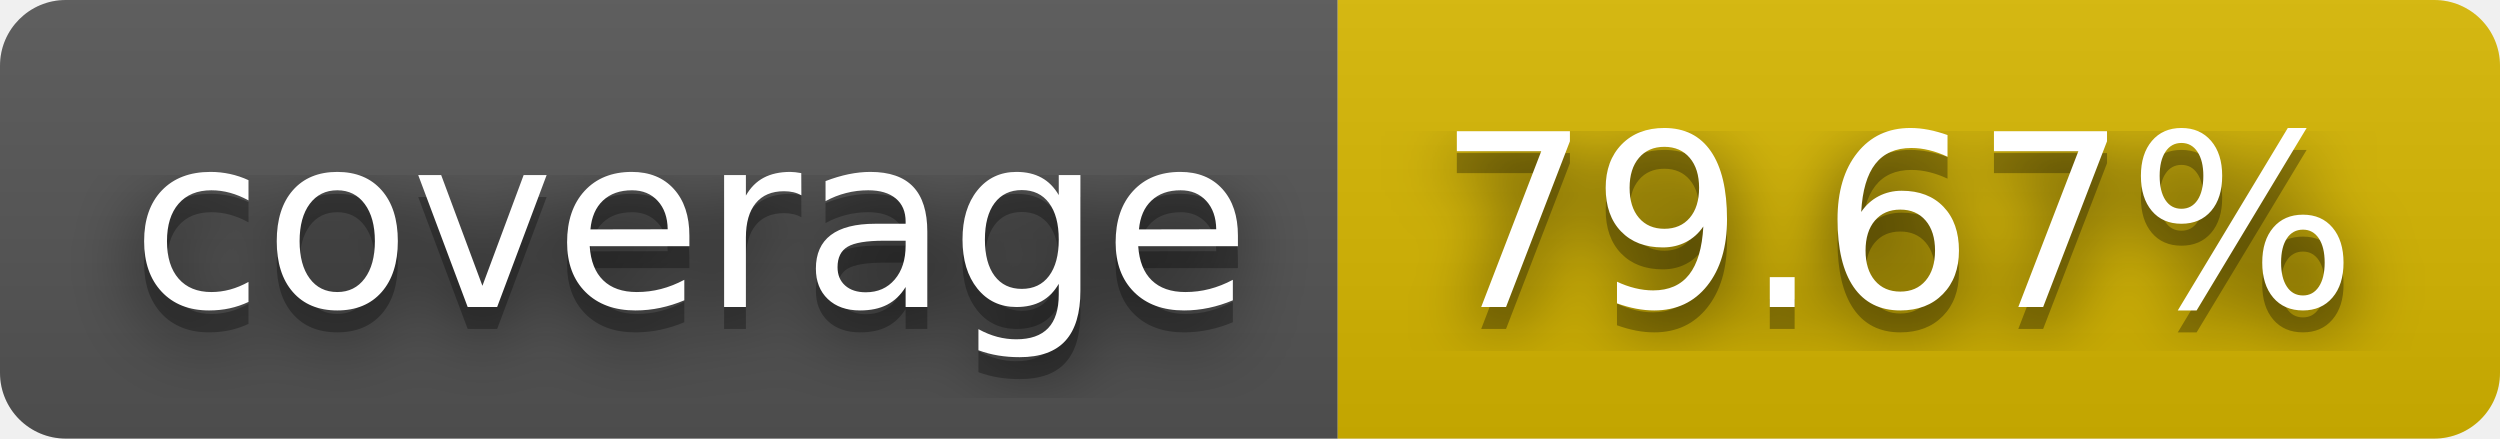
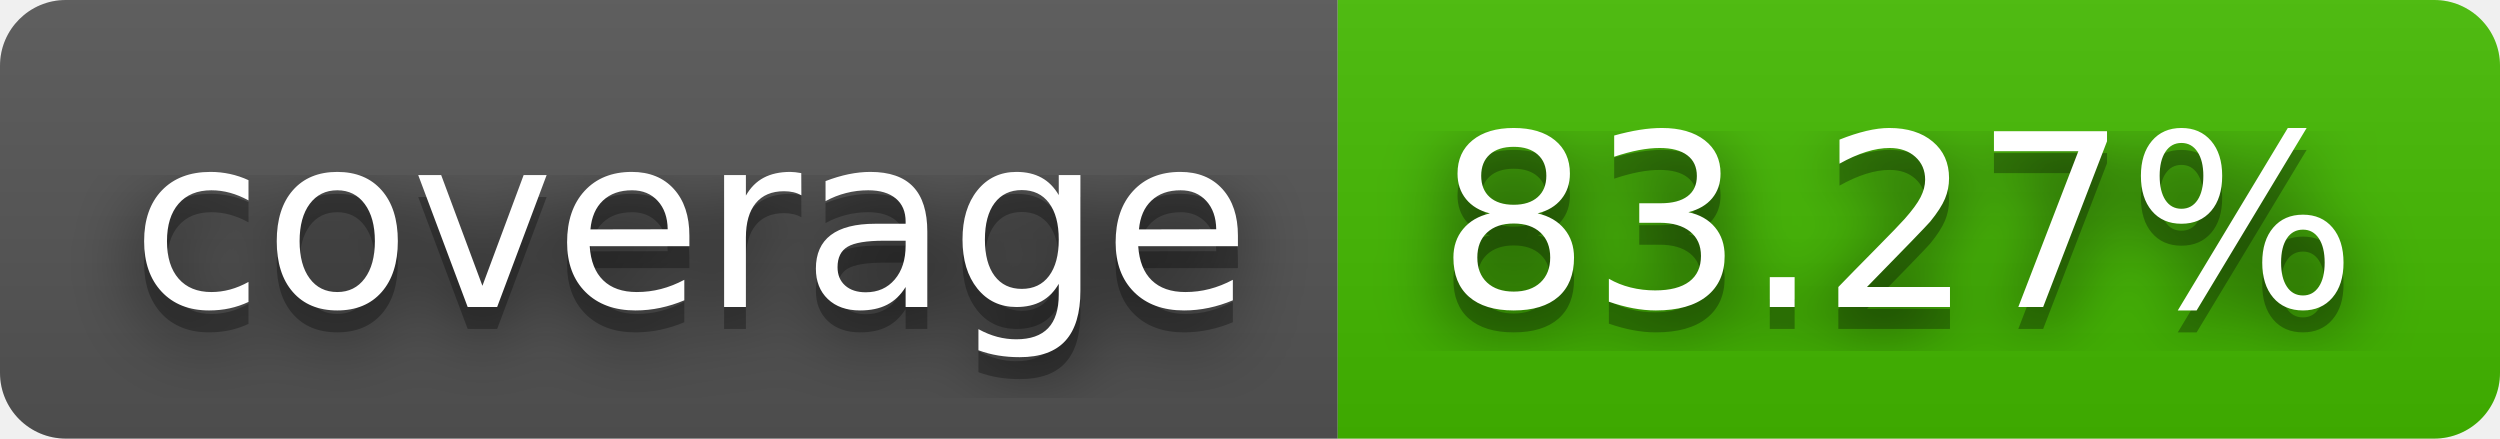
- <svg xmlns="http://www.w3.org/2000/svg" width="114" height="20" role="img" aria-label="coverage: 79.67%">
+ <svg xmlns="http://www.w3.org/2000/svg" width="114" height="20" role="img" aria-label="coverage: 83.27%">
  <filter id="blur">
    <feGaussianBlur in="SourceGraphic" stdDeviation="16" />
  </filter>
  <linearGradient id="s" x2="0" y2="100%">
    <stop offset="0" stop-color="#bbb" stop-opacity=".1" />
    <stop offset="1" stop-opacity=".1" />
  </linearGradient>
  <clipPath id="r">
    <rect width="114" height="20" rx="3" fill="#fff" />
  </clipPath>
  <g clip-path="url(#r)">
    <rect width="61" height="20" fill="#555" />
-     <rect x="61" width="53" height="20" fill="#d8b800" />
+     <rect x="61" width="53" height="20" fill="#4b0" />
    <rect width="114" height="20" fill="url(#s)" />
  </g>
  <g fill="#fff" text-anchor="middle" font-family="Verdana,Geneva,DejaVu Sans,sans-serif" text-rendering="geometricPrecision" font-size="110">
    <text aria-hidden="true" x="315" y="150" fill="#010101" fill-opacity=".80" filter="url(#blur)" transform="scale(.1)" textLength="510">coverage</text>
    <text aria-hidden="true" x="315" y="150" fill="#010101" fill-opacity=".3" transform="scale(.1)" textLength="510">coverage</text>
    <text x="315" y="140" transform="scale(.1)" fill="#fff" textLength="510">coverage</text>
-     <text aria-hidden="true" x="865" y="150" fill="#010101" fill-opacity=".80" filter="url(#blur)" transform="scale(.1)" textLength="430">79.67%</text>
-     <text aria-hidden="true" x="865" y="150" fill="#010101" fill-opacity=".3" transform="scale(.1)" textLength="430">79.67%</text>
-     <text x="865" y="140" transform="scale(.1)" fill="#fff" textLength="430">79.67%</text>
+     <text aria-hidden="true" x="865" y="150" fill="#010101" fill-opacity=".80" filter="url(#blur)" transform="scale(.1)" textLength="430">83.27%</text>
+     <text aria-hidden="true" x="865" y="150" fill="#010101" fill-opacity=".3" transform="scale(.1)" textLength="430">83.27%</text>
+     <text x="865" y="140" transform="scale(.1)" fill="#fff" textLength="430">83.27%</text>
  </g>
</svg>
